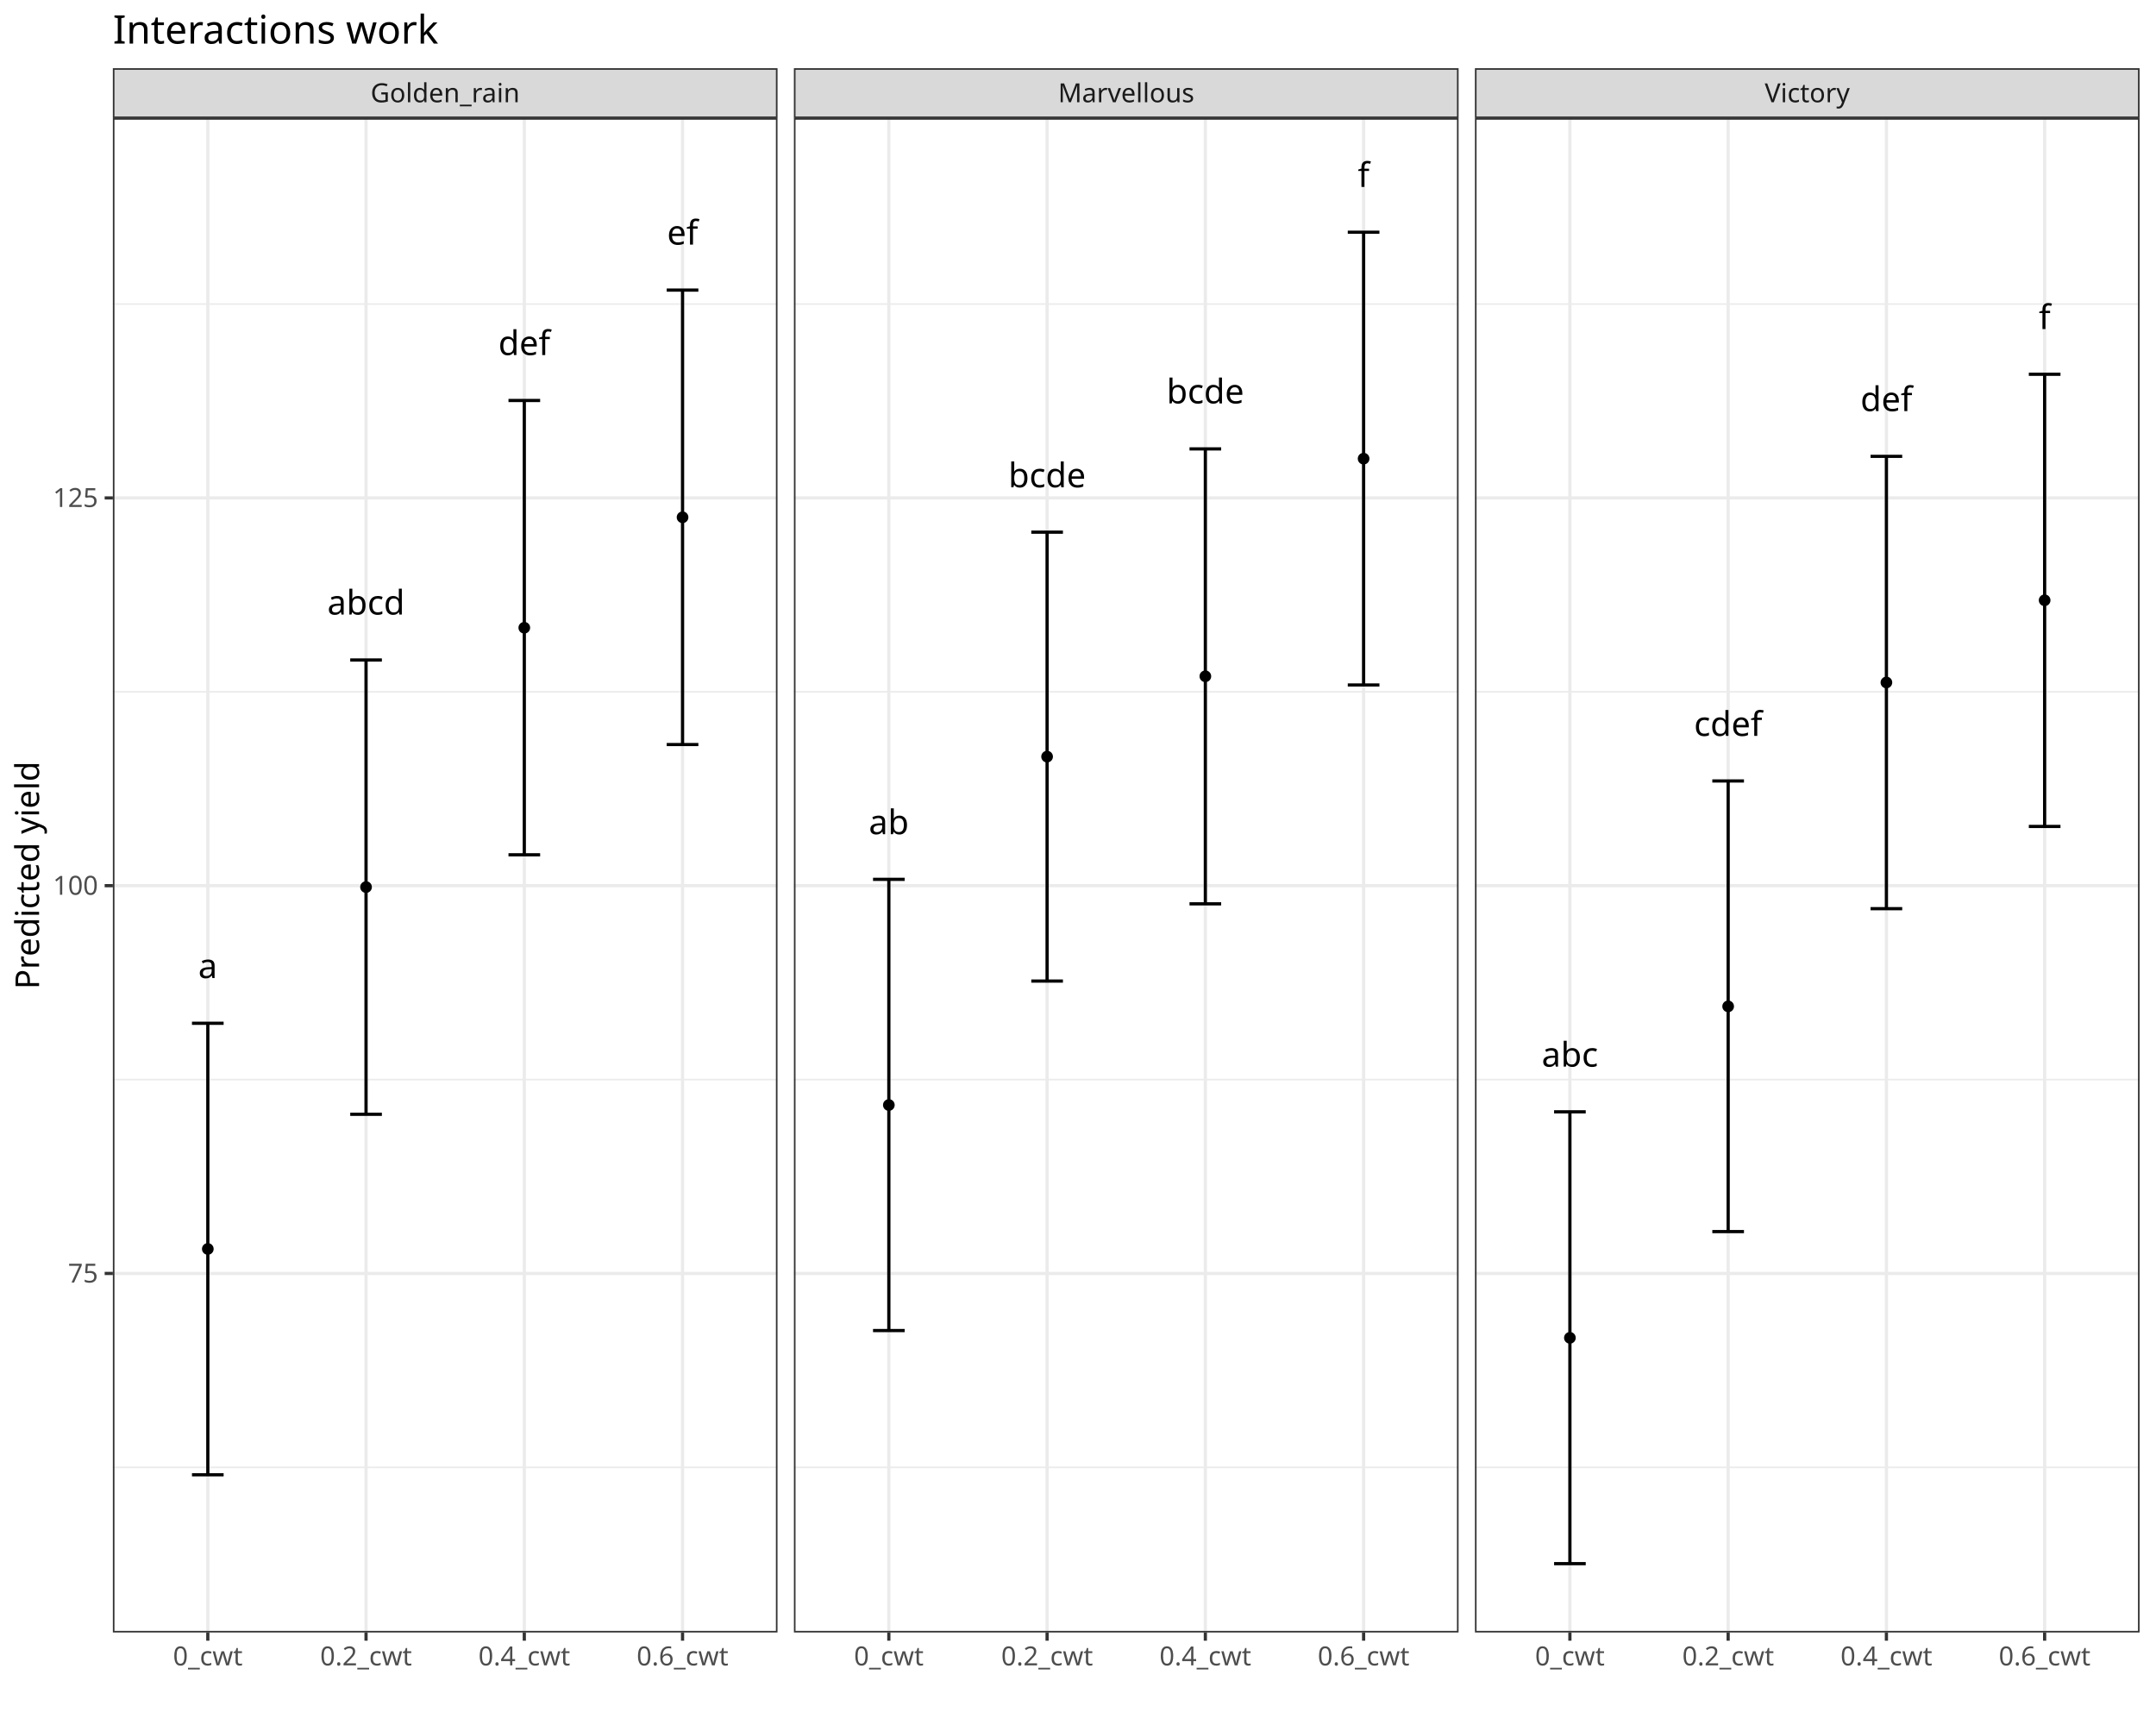
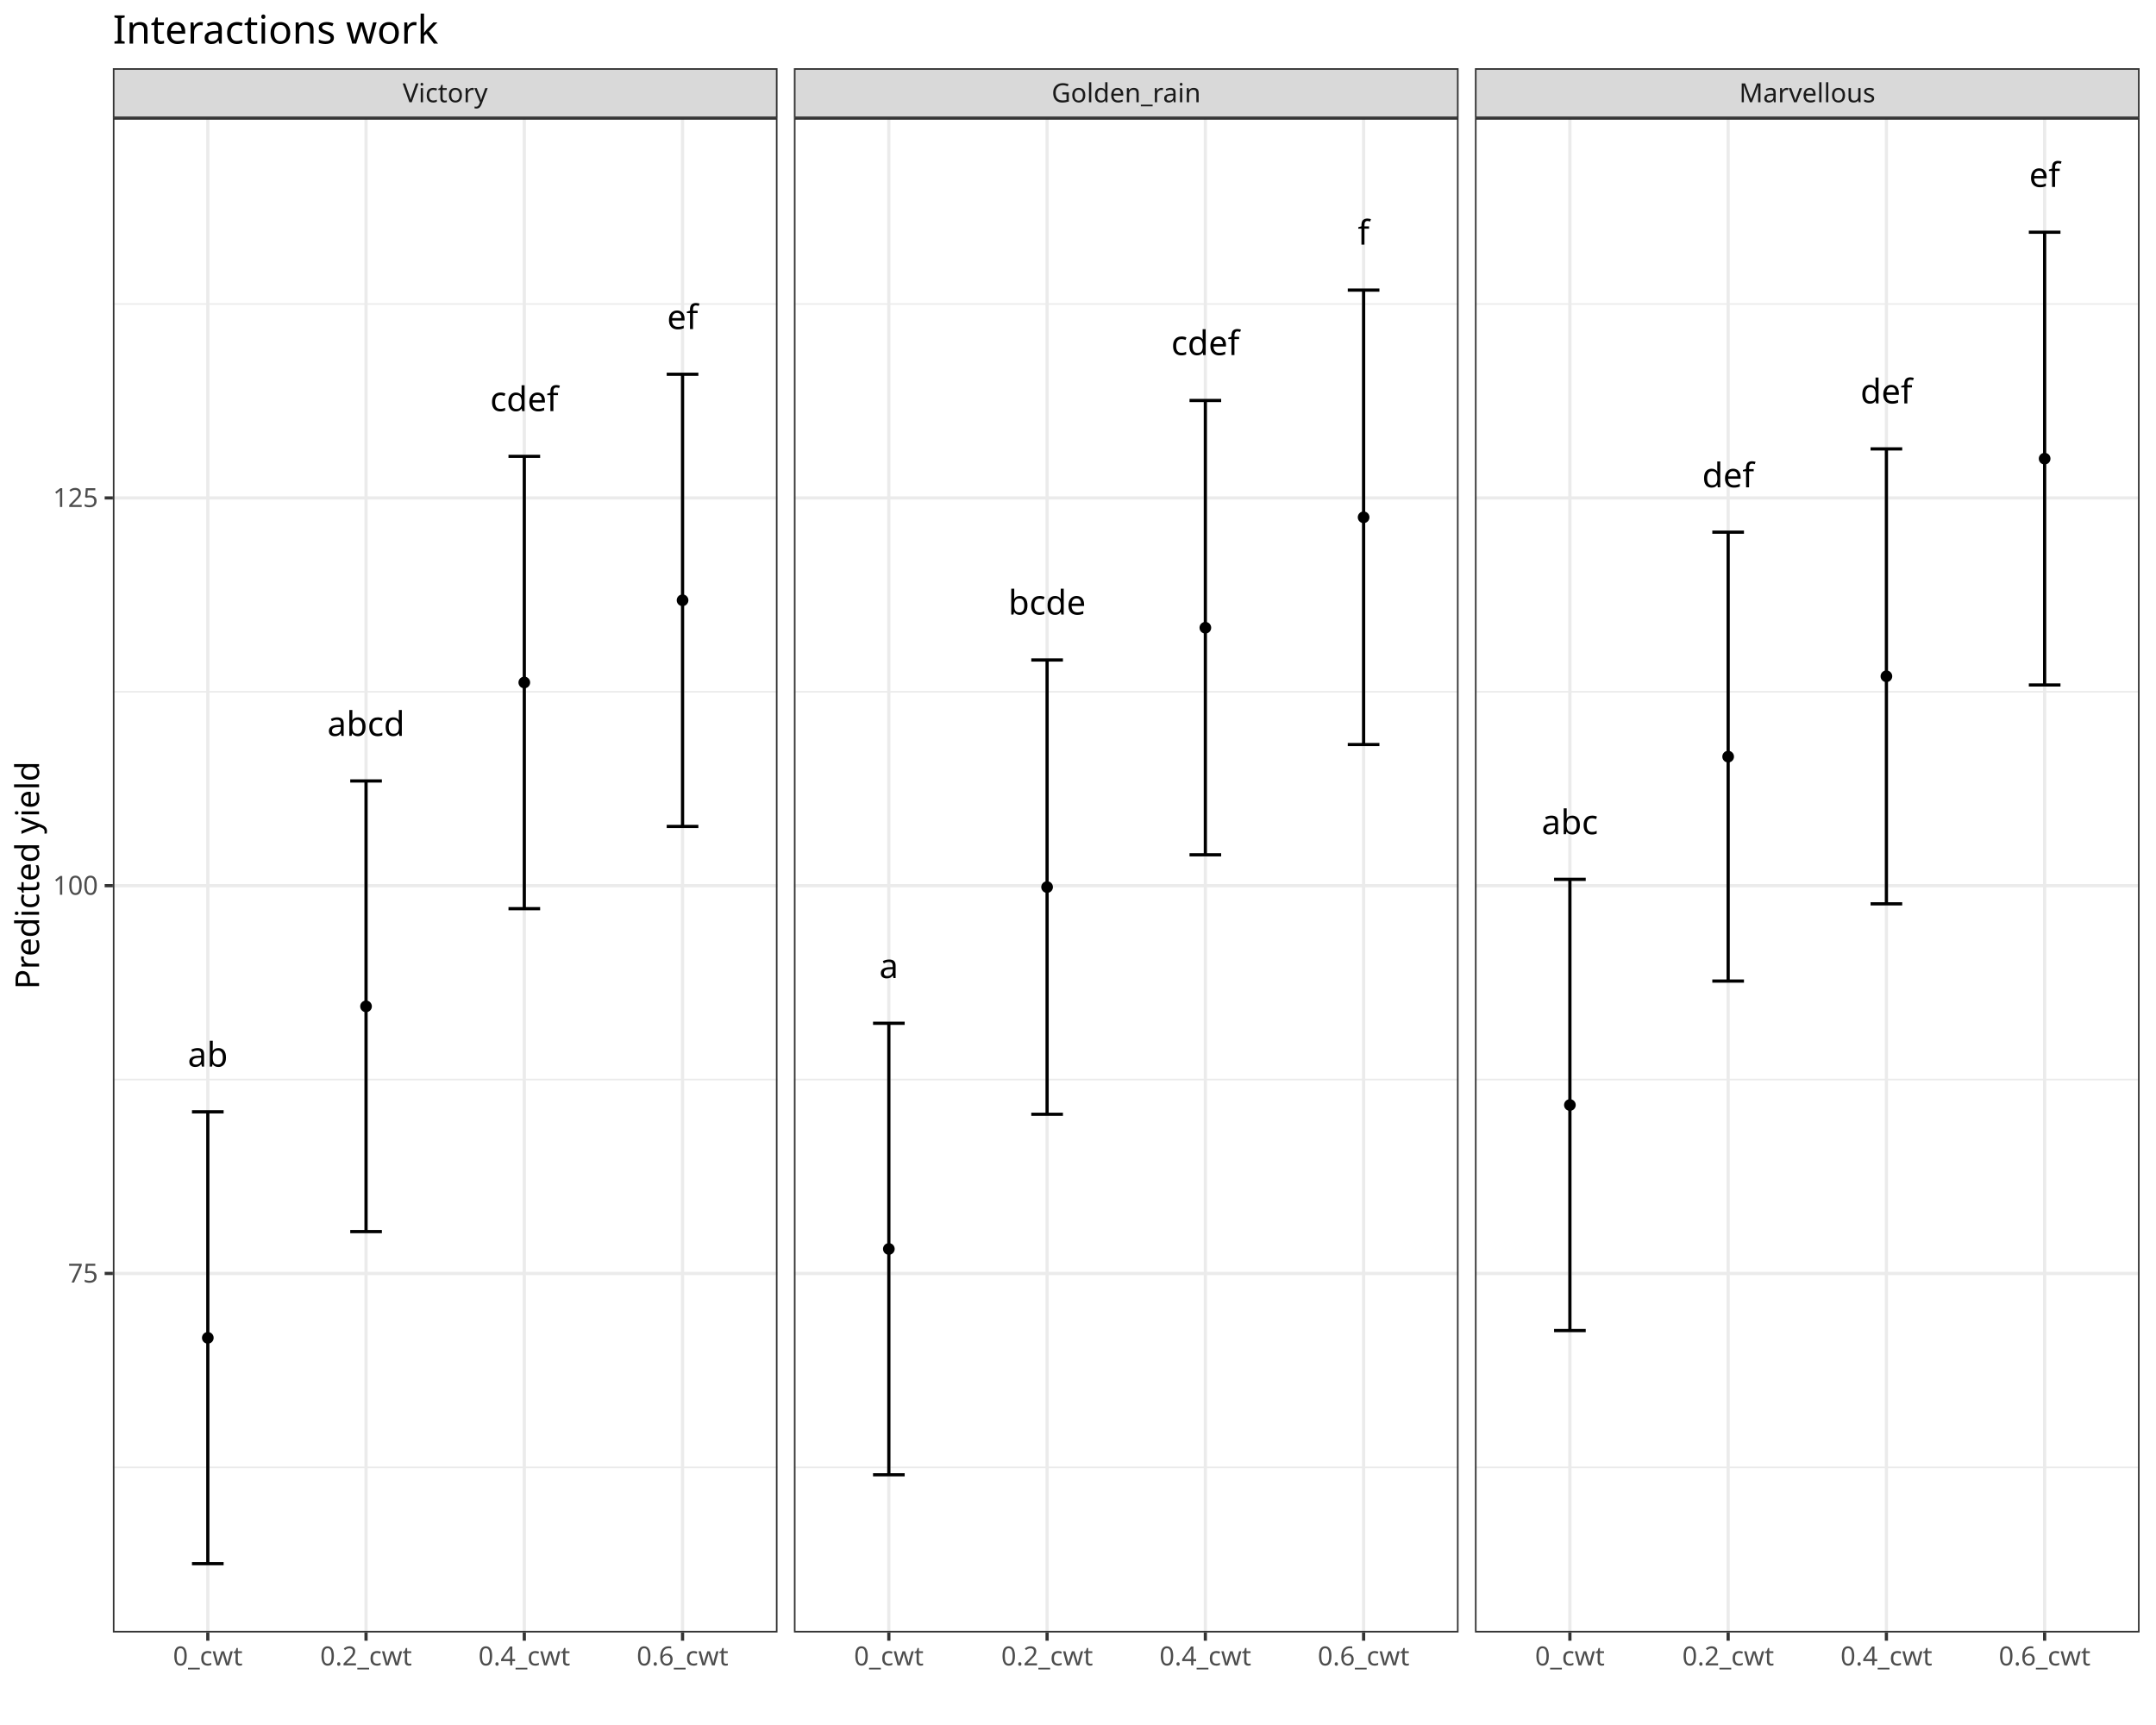
<svg xmlns="http://www.w3.org/2000/svg" class="svglite" data-engine-version="2.0" width="720.00pt" height="576.00pt" viewBox="0 0 720.00 576.00">
  <defs>
    <style type="text/css">
    .svglite line, .svglite polyline, .svglite polygon, .svglite path, .svglite rect, .svglite circle {
      fill: none;
      stroke: #000000;
      stroke-linecap: round;
      stroke-linejoin: round;
      stroke-miterlimit: 10.00;
    }
  </style>
  </defs>
  <rect width="100%" height="100%" style="stroke: none; fill: #FFFFFF;" />
  <defs>
    <clipPath id="cpMC4wMHw3MjAuMDB8MC4wMHw1NzYuMDA=">
      <rect x="0.00" y="0.00" width="720.00" height="576.00" />
    </clipPath>
  </defs>
  <g clip-path="url(#cpMC4wMHw3MjAuMDB8MC4wMHw1NzYuMDA=)">
    <rect x="-0" y="0.00" width="720.00" height="576.00" style="stroke-width: 1.07; stroke: #FFFFFF; fill: #FFFFFF;" />
  </g>
  <defs>
    <clipPath id="cpMzcuNjl8MjU5LjY1fDM5LjQzfDU0NS4xMQ==">
      <rect x="37.69" y="39.43" width="221.96" height="505.68" />
    </clipPath>
  </defs>
  <g clip-path="url(#cpMzcuNjl8MjU5LjY1fDM5LjQzfDU0NS4xMQ==)">
    <rect x="37.69" y="39.43" width="221.96" height="505.68" style="stroke-width: 1.07; stroke: none; fill: #FFFFFF;" />
    <polyline points="37.69,489.96 259.65,489.96 " style="stroke-width: 0.53; stroke: #EBEBEB; stroke-linecap: butt;" />
    <polyline points="37.69,360.48 259.65,360.48 " style="stroke-width: 0.53; stroke: #EBEBEB; stroke-linecap: butt;" />
    <polyline points="37.69,231.00 259.65,231.00 " style="stroke-width: 0.53; stroke: #EBEBEB; stroke-linecap: butt;" />
    <polyline points="37.69,101.52 259.65,101.52 " style="stroke-width: 0.53; stroke: #EBEBEB; stroke-linecap: butt;" />
    <polyline points="37.69,425.22 259.65,425.22 " style="stroke-width: 1.07; stroke: #EBEBEB; stroke-linecap: butt;" />
    <polyline points="37.69,295.74 259.65,295.74 " style="stroke-width: 1.07; stroke: #EBEBEB; stroke-linecap: butt;" />
    <polyline points="37.69,166.26 259.65,166.26 " style="stroke-width: 1.07; stroke: #EBEBEB; stroke-linecap: butt;" />
    <polyline points="69.40,545.11 69.40,39.43 " style="stroke-width: 1.07; stroke: #EBEBEB; stroke-linecap: butt;" />
    <polyline points="122.24,545.11 122.24,39.43 " style="stroke-width: 1.07; stroke: #EBEBEB; stroke-linecap: butt;" />
    <polyline points="175.09,545.11 175.09,39.43 " style="stroke-width: 1.07; stroke: #EBEBEB; stroke-linecap: butt;" />
    <polyline points="227.94,545.11 227.94,39.43 " style="stroke-width: 1.07; stroke: #EBEBEB; stroke-linecap: butt;" />
-     <polyline points="64.11,341.68 74.68,341.68 " style="stroke-width: 1.07; stroke-linecap: butt;" />
-     <polyline points="69.40,341.68 69.40,492.45 " style="stroke-width: 1.07; stroke-linecap: butt;" />
-     <polyline points="64.11,492.45 74.68,492.45 " style="stroke-width: 1.07; stroke-linecap: butt;" />
-     <polyline points="116.96,220.38 127.53,220.38 " style="stroke-width: 1.07; stroke-linecap: butt;" />
-     <polyline points="122.24,220.38 122.24,372.08 " style="stroke-width: 1.07; stroke-linecap: butt;" />
-     <polyline points="116.96,372.08 127.53,372.08 " style="stroke-width: 1.07; stroke-linecap: butt;" />
-     <polyline points="169.81,133.73 180.38,133.73 " style="stroke-width: 1.07; stroke-linecap: butt;" />
-     <polyline points="175.09,133.73 175.09,285.43 " style="stroke-width: 1.07; stroke-linecap: butt;" />
-     <polyline points="169.81,285.43 180.38,285.43 " style="stroke-width: 1.07; stroke-linecap: butt;" />
-     <polyline points="222.65,96.86 233.22,96.86 " style="stroke-width: 1.07; stroke-linecap: butt;" />
-     <polyline points="227.94,96.86 227.94,248.61 " style="stroke-width: 1.07; stroke-linecap: butt;" />
-     <polyline points="222.65,248.61 233.22,248.61 " style="stroke-width: 1.07; stroke-linecap: butt;" />
-     <text x="69.40" y="326.60" text-anchor="middle" style="font-size: 11.38px; font-family: sans;" textLength="6.33px" lengthAdjust="spacingAndGlyphs">a</text>
-     <text x="122.24" y="205.21" text-anchor="middle" style="font-size: 11.38px; font-family: sans;" textLength="24.69px" lengthAdjust="spacingAndGlyphs">abcd</text>
-     <text x="175.09" y="118.56" text-anchor="middle" style="font-size: 11.38px; font-family: sans;" textLength="15.82px" lengthAdjust="spacingAndGlyphs">def</text>
-     <text x="227.94" y="81.68" text-anchor="middle" style="font-size: 11.38px; font-family: sans;" textLength="9.49px" lengthAdjust="spacingAndGlyphs">ef</text>
-     <circle cx="69.40" cy="417.04" r="1.95" style="stroke-width: 0.71; stroke: none; fill: #000000;" />
-     <circle cx="122.24" cy="296.21" r="1.95" style="stroke-width: 0.71; stroke: none; fill: #000000;" />
-     <circle cx="175.09" cy="209.61" r="1.95" style="stroke-width: 0.71; stroke: none; fill: #000000;" />
-     <circle cx="227.94" cy="172.73" r="1.95" style="stroke-width: 0.71; stroke: none; fill: #000000;" />
+     <polyline points="64.11,371.25 74.68,371.25 " style="stroke-width: 1.07; stroke-linecap: butt;" />
+     <polyline points="69.40,371.25 69.40,522.13 " style="stroke-width: 1.07; stroke-linecap: butt;" />
+     <polyline points="64.11,522.13 74.68,522.13 " style="stroke-width: 1.07; stroke-linecap: butt;" />
+     <polyline points="116.96,260.78 127.53,260.78 " style="stroke-width: 1.07; stroke-linecap: butt;" />
+     <polyline points="122.24,260.78 122.24,411.24 " style="stroke-width: 1.07; stroke-linecap: butt;" />
+     <polyline points="116.96,411.24 127.53,411.24 " style="stroke-width: 1.07; stroke-linecap: butt;" />
+     <polyline points="169.81,152.38 180.38,152.38 " style="stroke-width: 1.07; stroke-linecap: butt;" />
+     <polyline points="175.09,152.38 175.09,303.41 " style="stroke-width: 1.07; stroke-linecap: butt;" />
+     <polyline points="169.81,303.41 180.38,303.41 " style="stroke-width: 1.07; stroke-linecap: butt;" />
+     <polyline points="222.65,124.98 233.22,124.98 " style="stroke-width: 1.07; stroke-linecap: butt;" />
+     <polyline points="227.94,124.98 227.94,275.96 " style="stroke-width: 1.07; stroke-linecap: butt;" />
+     <polyline points="222.65,275.96 233.22,275.96 " style="stroke-width: 1.07; stroke-linecap: butt;" />
+     <text x="69.40" y="356.17" text-anchor="middle" style="font-size: 11.38px; font-family: sans;" textLength="12.66px" lengthAdjust="spacingAndGlyphs">ab</text>
+     <text x="122.24" y="245.73" text-anchor="middle" style="font-size: 11.38px; font-family: sans;" textLength="24.69px" lengthAdjust="spacingAndGlyphs">abcd</text>
+     <text x="175.09" y="137.28" text-anchor="middle" style="font-size: 11.38px; font-family: sans;" textLength="21.52px" lengthAdjust="spacingAndGlyphs">cdef</text>
+     <text x="227.94" y="109.88" text-anchor="middle" style="font-size: 11.38px; font-family: sans;" textLength="9.49px" lengthAdjust="spacingAndGlyphs">ef</text>
+     <circle cx="69.40" cy="446.72" r="1.95" style="stroke-width: 0.71; stroke: none; fill: #000000;" />
+     <circle cx="122.24" cy="336.04" r="1.95" style="stroke-width: 0.71; stroke: none; fill: #000000;" />
+     <circle cx="175.09" cy="227.89" r="1.95" style="stroke-width: 0.71; stroke: none; fill: #000000;" />
+     <circle cx="227.94" cy="200.44" r="1.95" style="stroke-width: 0.71; stroke: none; fill: #000000;" />
    <rect x="37.69" y="39.43" width="221.96" height="505.68" style="stroke-width: 1.07; stroke: #333333;" />
  </g>
  <g clip-path="url(#cpMC4wMHw3MjAuMDB8MC4wMHw1NzYuMDA=)">
</g>
  <defs>
    <clipPath id="cpMjY1LjEzfDQ4Ny4wOHwzOS40M3w1NDUuMTE=">
      <rect x="265.13" y="39.43" width="221.96" height="505.68" />
    </clipPath>
  </defs>
  <g clip-path="url(#cpMjY1LjEzfDQ4Ny4wOHwzOS40M3w1NDUuMTE=)">
    <rect x="265.13" y="39.43" width="221.96" height="505.68" style="stroke-width: 1.07; stroke: none; fill: #FFFFFF;" />
    <polyline points="265.13,489.96 487.08,489.96 " style="stroke-width: 0.53; stroke: #EBEBEB; stroke-linecap: butt;" />
    <polyline points="265.13,360.48 487.08,360.48 " style="stroke-width: 0.53; stroke: #EBEBEB; stroke-linecap: butt;" />
    <polyline points="265.13,231.00 487.08,231.00 " style="stroke-width: 0.53; stroke: #EBEBEB; stroke-linecap: butt;" />
    <polyline points="265.13,101.52 487.08,101.52 " style="stroke-width: 0.53; stroke: #EBEBEB; stroke-linecap: butt;" />
    <polyline points="265.13,425.22 487.08,425.22 " style="stroke-width: 1.07; stroke: #EBEBEB; stroke-linecap: butt;" />
    <polyline points="265.13,295.74 487.08,295.74 " style="stroke-width: 1.07; stroke: #EBEBEB; stroke-linecap: butt;" />
    <polyline points="265.13,166.26 487.08,166.26 " style="stroke-width: 1.07; stroke: #EBEBEB; stroke-linecap: butt;" />
    <polyline points="296.83,545.11 296.83,39.43 " style="stroke-width: 1.07; stroke: #EBEBEB; stroke-linecap: butt;" />
    <polyline points="349.68,545.11 349.68,39.43 " style="stroke-width: 1.07; stroke: #EBEBEB; stroke-linecap: butt;" />
    <polyline points="402.53,545.11 402.53,39.43 " style="stroke-width: 1.07; stroke: #EBEBEB; stroke-linecap: butt;" />
    <polyline points="455.38,545.11 455.38,39.43 " style="stroke-width: 1.07; stroke: #EBEBEB; stroke-linecap: butt;" />
-     <polyline points="291.55,293.62 302.12,293.62 " style="stroke-width: 1.07; stroke-linecap: butt;" />
-     <polyline points="296.83,293.62 296.83,444.28 " style="stroke-width: 1.07; stroke-linecap: butt;" />
-     <polyline points="291.55,444.28 302.12,444.28 " style="stroke-width: 1.07; stroke-linecap: butt;" />
-     <polyline points="344.40,177.70 354.97,177.70 " style="stroke-width: 1.07; stroke-linecap: butt;" />
-     <polyline points="349.68,177.70 349.68,327.59 " style="stroke-width: 1.07; stroke-linecap: butt;" />
-     <polyline points="344.40,327.59 354.97,327.59 " style="stroke-width: 1.07; stroke-linecap: butt;" />
-     <polyline points="397.24,149.89 407.81,149.89 " style="stroke-width: 1.07; stroke-linecap: butt;" />
-     <polyline points="402.53,149.89 402.53,301.80 " style="stroke-width: 1.07; stroke-linecap: butt;" />
-     <polyline points="397.24,301.80 407.81,301.80 " style="stroke-width: 1.07; stroke-linecap: butt;" />
-     <polyline points="450.09,77.54 460.66,77.54 " style="stroke-width: 1.07; stroke-linecap: butt;" />
-     <polyline points="455.38,77.54 455.38,228.72 " style="stroke-width: 1.07; stroke-linecap: butt;" />
-     <polyline points="450.09,228.72 460.66,228.72 " style="stroke-width: 1.07; stroke-linecap: butt;" />
-     <text x="296.83" y="278.55" text-anchor="middle" style="font-size: 11.38px; font-family: sans;" textLength="12.66px" lengthAdjust="spacingAndGlyphs">ab</text>
-     <text x="349.68" y="162.72" text-anchor="middle" style="font-size: 11.38px; font-family: sans;" textLength="24.69px" lengthAdjust="spacingAndGlyphs">bcde</text>
-     <text x="402.53" y="134.70" text-anchor="middle" style="font-size: 11.38px; font-family: sans;" textLength="24.69px" lengthAdjust="spacingAndGlyphs">bcde</text>
-     <text x="455.38" y="62.42" text-anchor="middle" style="font-size: 11.38px; font-family: sans;" textLength="3.16px" lengthAdjust="spacingAndGlyphs">f</text>
-     <circle cx="296.83" cy="368.98" r="1.95" style="stroke-width: 0.71; stroke: none; fill: #000000;" />
-     <circle cx="349.68" cy="252.65" r="1.95" style="stroke-width: 0.71; stroke: none; fill: #000000;" />
-     <circle cx="402.53" cy="225.82" r="1.95" style="stroke-width: 0.71; stroke: none; fill: #000000;" />
-     <circle cx="455.38" cy="153.15" r="1.95" style="stroke-width: 0.71; stroke: none; fill: #000000;" />
+     <polyline points="291.55,341.68 302.12,341.68 " style="stroke-width: 1.07; stroke-linecap: butt;" />
+     <polyline points="296.83,341.68 296.83,492.45 " style="stroke-width: 1.07; stroke-linecap: butt;" />
+     <polyline points="291.55,492.45 302.12,492.45 " style="stroke-width: 1.07; stroke-linecap: butt;" />
+     <polyline points="344.40,220.38 354.97,220.38 " style="stroke-width: 1.07; stroke-linecap: butt;" />
+     <polyline points="349.68,220.38 349.68,372.08 " style="stroke-width: 1.07; stroke-linecap: butt;" />
+     <polyline points="344.40,372.08 354.97,372.08 " style="stroke-width: 1.07; stroke-linecap: butt;" />
+     <polyline points="397.24,133.73 407.81,133.73 " style="stroke-width: 1.07; stroke-linecap: butt;" />
+     <polyline points="402.53,133.73 402.53,285.43 " style="stroke-width: 1.07; stroke-linecap: butt;" />
+     <polyline points="397.24,285.43 407.81,285.43 " style="stroke-width: 1.07; stroke-linecap: butt;" />
+     <polyline points="450.09,96.86 460.66,96.86 " style="stroke-width: 1.07; stroke-linecap: butt;" />
+     <polyline points="455.38,96.86 455.38,248.61 " style="stroke-width: 1.07; stroke-linecap: butt;" />
+     <polyline points="450.09,248.61 460.66,248.61 " style="stroke-width: 1.07; stroke-linecap: butt;" />
+     <text x="296.83" y="326.60" text-anchor="middle" style="font-size: 11.38px; font-family: sans;" textLength="6.33px" lengthAdjust="spacingAndGlyphs">a</text>
+     <text x="349.68" y="205.21" text-anchor="middle" style="font-size: 11.38px; font-family: sans;" textLength="24.69px" lengthAdjust="spacingAndGlyphs">bcde</text>
+     <text x="402.53" y="118.56" text-anchor="middle" style="font-size: 11.38px; font-family: sans;" textLength="21.52px" lengthAdjust="spacingAndGlyphs">cdef</text>
+     <text x="455.38" y="81.68" text-anchor="middle" style="font-size: 11.38px; font-family: sans;" textLength="3.16px" lengthAdjust="spacingAndGlyphs">f</text>
+     <circle cx="296.83" cy="417.04" r="1.95" style="stroke-width: 0.71; stroke: none; fill: #000000;" />
+     <circle cx="349.68" cy="296.21" r="1.95" style="stroke-width: 0.71; stroke: none; fill: #000000;" />
+     <circle cx="402.53" cy="209.61" r="1.95" style="stroke-width: 0.71; stroke: none; fill: #000000;" />
+     <circle cx="455.38" cy="172.73" r="1.95" style="stroke-width: 0.71; stroke: none; fill: #000000;" />
    <rect x="265.13" y="39.43" width="221.96" height="505.68" style="stroke-width: 1.07; stroke: #333333;" />
  </g>
  <g clip-path="url(#cpMC4wMHw3MjAuMDB8MC4wMHw1NzYuMDA=)">
</g>
  <defs>
    <clipPath id="cpNDkyLjU2fDcxNC41MnwzOS40M3w1NDUuMTE=">
      <rect x="492.56" y="39.43" width="221.96" height="505.68" />
    </clipPath>
  </defs>
  <g clip-path="url(#cpNDkyLjU2fDcxNC41MnwzOS40M3w1NDUuMTE=)">
    <rect x="492.56" y="39.43" width="221.96" height="505.68" style="stroke-width: 1.07; stroke: none; fill: #FFFFFF;" />
    <polyline points="492.56,489.96 714.52,489.96 " style="stroke-width: 0.53; stroke: #EBEBEB; stroke-linecap: butt;" />
    <polyline points="492.56,360.48 714.52,360.48 " style="stroke-width: 0.53; stroke: #EBEBEB; stroke-linecap: butt;" />
    <polyline points="492.56,231.00 714.52,231.00 " style="stroke-width: 0.53; stroke: #EBEBEB; stroke-linecap: butt;" />
    <polyline points="492.56,101.52 714.52,101.52 " style="stroke-width: 0.53; stroke: #EBEBEB; stroke-linecap: butt;" />
    <polyline points="492.56,425.22 714.52,425.22 " style="stroke-width: 1.07; stroke: #EBEBEB; stroke-linecap: butt;" />
    <polyline points="492.56,295.74 714.52,295.74 " style="stroke-width: 1.07; stroke: #EBEBEB; stroke-linecap: butt;" />
    <polyline points="492.56,166.26 714.52,166.26 " style="stroke-width: 1.07; stroke: #EBEBEB; stroke-linecap: butt;" />
    <polyline points="524.27,545.11 524.27,39.43 " style="stroke-width: 1.07; stroke: #EBEBEB; stroke-linecap: butt;" />
    <polyline points="577.12,545.11 577.12,39.43 " style="stroke-width: 1.07; stroke: #EBEBEB; stroke-linecap: butt;" />
    <polyline points="629.97,545.11 629.97,39.43 " style="stroke-width: 1.07; stroke: #EBEBEB; stroke-linecap: butt;" />
    <polyline points="682.81,545.11 682.81,39.43 " style="stroke-width: 1.07; stroke: #EBEBEB; stroke-linecap: butt;" />
-     <polyline points="518.99,371.25 529.56,371.25 " style="stroke-width: 1.07; stroke-linecap: butt;" />
-     <polyline points="524.27,371.25 524.27,522.13 " style="stroke-width: 1.07; stroke-linecap: butt;" />
-     <polyline points="518.99,522.13 529.56,522.13 " style="stroke-width: 1.07; stroke-linecap: butt;" />
-     <polyline points="571.83,260.78 582.40,260.78 " style="stroke-width: 1.07; stroke-linecap: butt;" />
-     <polyline points="577.12,260.78 577.12,411.24 " style="stroke-width: 1.07; stroke-linecap: butt;" />
-     <polyline points="571.83,411.24 582.40,411.24 " style="stroke-width: 1.07; stroke-linecap: butt;" />
-     <polyline points="624.68,152.38 635.25,152.38 " style="stroke-width: 1.07; stroke-linecap: butt;" />
-     <polyline points="629.97,152.38 629.97,303.41 " style="stroke-width: 1.07; stroke-linecap: butt;" />
-     <polyline points="624.68,303.41 635.25,303.41 " style="stroke-width: 1.07; stroke-linecap: butt;" />
-     <polyline points="677.53,124.98 688.10,124.98 " style="stroke-width: 1.07; stroke-linecap: butt;" />
-     <polyline points="682.81,124.98 682.81,275.96 " style="stroke-width: 1.07; stroke-linecap: butt;" />
-     <polyline points="677.53,275.96 688.10,275.96 " style="stroke-width: 1.07; stroke-linecap: butt;" />
-     <text x="524.27" y="356.17" text-anchor="middle" style="font-size: 11.38px; font-family: sans;" textLength="18.36px" lengthAdjust="spacingAndGlyphs">abc</text>
-     <text x="577.12" y="245.73" text-anchor="middle" style="font-size: 11.38px; font-family: sans;" textLength="21.52px" lengthAdjust="spacingAndGlyphs">cdef</text>
-     <text x="629.97" y="137.28" text-anchor="middle" style="font-size: 11.38px; font-family: sans;" textLength="15.82px" lengthAdjust="spacingAndGlyphs">def</text>
-     <text x="682.81" y="109.88" text-anchor="middle" style="font-size: 11.38px; font-family: sans;" textLength="3.16px" lengthAdjust="spacingAndGlyphs">f</text>
-     <circle cx="524.27" cy="446.72" r="1.95" style="stroke-width: 0.71; stroke: none; fill: #000000;" />
-     <circle cx="577.12" cy="336.04" r="1.95" style="stroke-width: 0.71; stroke: none; fill: #000000;" />
-     <circle cx="629.97" cy="227.89" r="1.95" style="stroke-width: 0.71; stroke: none; fill: #000000;" />
-     <circle cx="682.81" cy="200.44" r="1.95" style="stroke-width: 0.71; stroke: none; fill: #000000;" />
+     <polyline points="518.99,293.62 529.56,293.62 " style="stroke-width: 1.07; stroke-linecap: butt;" />
+     <polyline points="524.27,293.62 524.27,444.28 " style="stroke-width: 1.07; stroke-linecap: butt;" />
+     <polyline points="518.99,444.28 529.56,444.28 " style="stroke-width: 1.07; stroke-linecap: butt;" />
+     <polyline points="571.83,177.70 582.40,177.70 " style="stroke-width: 1.07; stroke-linecap: butt;" />
+     <polyline points="577.12,177.70 577.12,327.59 " style="stroke-width: 1.07; stroke-linecap: butt;" />
+     <polyline points="571.83,327.59 582.40,327.59 " style="stroke-width: 1.07; stroke-linecap: butt;" />
+     <polyline points="624.68,149.89 635.25,149.89 " style="stroke-width: 1.07; stroke-linecap: butt;" />
+     <polyline points="629.97,149.89 629.97,301.80 " style="stroke-width: 1.07; stroke-linecap: butt;" />
+     <polyline points="624.68,301.80 635.25,301.80 " style="stroke-width: 1.07; stroke-linecap: butt;" />
+     <polyline points="677.53,77.54 688.10,77.54 " style="stroke-width: 1.07; stroke-linecap: butt;" />
+     <polyline points="682.81,77.54 682.81,228.72 " style="stroke-width: 1.07; stroke-linecap: butt;" />
+     <polyline points="677.53,228.72 688.10,228.72 " style="stroke-width: 1.07; stroke-linecap: butt;" />
+     <text x="524.27" y="278.55" text-anchor="middle" style="font-size: 11.38px; font-family: sans;" textLength="18.36px" lengthAdjust="spacingAndGlyphs">abc</text>
+     <text x="577.12" y="162.72" text-anchor="middle" style="font-size: 11.38px; font-family: sans;" textLength="15.82px" lengthAdjust="spacingAndGlyphs">def</text>
+     <text x="629.97" y="134.70" text-anchor="middle" style="font-size: 11.38px; font-family: sans;" textLength="15.82px" lengthAdjust="spacingAndGlyphs">def</text>
+     <text x="682.81" y="62.42" text-anchor="middle" style="font-size: 11.38px; font-family: sans;" textLength="9.49px" lengthAdjust="spacingAndGlyphs">ef</text>
+     <circle cx="524.27" cy="368.98" r="1.95" style="stroke-width: 0.71; stroke: none; fill: #000000;" />
+     <circle cx="577.12" cy="252.65" r="1.95" style="stroke-width: 0.71; stroke: none; fill: #000000;" />
+     <circle cx="629.97" cy="225.82" r="1.95" style="stroke-width: 0.71; stroke: none; fill: #000000;" />
+     <circle cx="682.81" cy="153.15" r="1.95" style="stroke-width: 0.71; stroke: none; fill: #000000;" />
    <rect x="492.56" y="39.43" width="221.96" height="505.68" style="stroke-width: 1.07; stroke: #333333;" />
  </g>
  <g clip-path="url(#cpMC4wMHw3MjAuMDB8MC4wMHw1NzYuMDA=)">
</g>
  <defs>
    <clipPath id="cpMzcuNjl8MjU5LjY1fDIyLjc4fDM5LjQz">
      <rect x="37.69" y="22.78" width="221.96" height="16.65" />
    </clipPath>
  </defs>
  <g clip-path="url(#cpMzcuNjl8MjU5LjY1fDIyLjc4fDM5LjQz)">
    <rect x="37.69" y="22.78" width="221.96" height="16.65" style="stroke-width: 1.07; stroke: #333333; fill: #D9D9D9;" />
-     <text x="148.67" y="34.14" text-anchor="middle" style="font-size: 8.80px; fill: #1A1A1A; font-family: sans;" textLength="47.95px" lengthAdjust="spacingAndGlyphs">Golden_rain</text>
+     <text x="148.67" y="34.14" text-anchor="middle" style="font-size: 8.80px; fill: #1A1A1A; font-family: sans;" textLength="26.90px" lengthAdjust="spacingAndGlyphs">Victory</text>
  </g>
  <g clip-path="url(#cpMC4wMHw3MjAuMDB8MC4wMHw1NzYuMDA=)">
</g>
  <defs>
    <clipPath id="cpMjY1LjEzfDQ4Ny4wOHwyMi43OHwzOS40Mw==">
      <rect x="265.13" y="22.78" width="221.96" height="16.65" />
    </clipPath>
  </defs>
  <g clip-path="url(#cpMjY1LjEzfDQ4Ny4wOHwyMi43OHwzOS40Mw==)">
    <rect x="265.13" y="22.78" width="221.96" height="16.65" style="stroke-width: 1.07; stroke: #333333; fill: #D9D9D9;" />
-     <text x="376.10" y="34.14" text-anchor="middle" style="font-size: 8.80px; fill: #1A1A1A; font-family: sans;" textLength="42.56px" lengthAdjust="spacingAndGlyphs">Marvellous</text>
+     <text x="376.10" y="34.14" text-anchor="middle" style="font-size: 8.80px; fill: #1A1A1A; font-family: sans;" textLength="47.95px" lengthAdjust="spacingAndGlyphs">Golden_rain</text>
  </g>
  <g clip-path="url(#cpMC4wMHw3MjAuMDB8MC4wMHw1NzYuMDA=)">
</g>
  <defs>
    <clipPath id="cpNDkyLjU2fDcxNC41MnwyMi43OHwzOS40Mw==">
      <rect x="492.56" y="22.78" width="221.96" height="16.65" />
    </clipPath>
  </defs>
  <g clip-path="url(#cpNDkyLjU2fDcxNC41MnwyMi43OHwzOS40Mw==)">
    <rect x="492.56" y="22.78" width="221.96" height="16.65" style="stroke-width: 1.07; stroke: #333333; fill: #D9D9D9;" />
-     <text x="603.54" y="34.14" text-anchor="middle" style="font-size: 8.80px; fill: #1A1A1A; font-family: sans;" textLength="26.90px" lengthAdjust="spacingAndGlyphs">Victory</text>
+     <text x="603.54" y="34.14" text-anchor="middle" style="font-size: 8.80px; fill: #1A1A1A; font-family: sans;" textLength="42.56px" lengthAdjust="spacingAndGlyphs">Marvellous</text>
  </g>
  <g clip-path="url(#cpMC4wMHw3MjAuMDB8MC4wMHw1NzYuMDA=)">
    <polyline points="69.40,547.85 69.40,545.11 " style="stroke-width: 1.07; stroke: #333333; stroke-linecap: butt;" />
    <polyline points="122.24,547.85 122.24,545.11 " style="stroke-width: 1.07; stroke: #333333; stroke-linecap: butt;" />
    <polyline points="175.09,547.85 175.09,545.11 " style="stroke-width: 1.07; stroke: #333333; stroke-linecap: butt;" />
    <polyline points="227.94,547.85 227.94,545.11 " style="stroke-width: 1.07; stroke: #333333; stroke-linecap: butt;" />
    <text x="69.40" y="556.10" text-anchor="middle" style="font-size: 8.80px; fill: #4D4D4D; font-family: sans;" textLength="22.99px" lengthAdjust="spacingAndGlyphs">0_cwt</text>
    <text x="122.24" y="556.10" text-anchor="middle" style="font-size: 8.80px; fill: #4D4D4D; font-family: sans;" textLength="30.33px" lengthAdjust="spacingAndGlyphs">0.2_cwt</text>
    <text x="175.09" y="556.10" text-anchor="middle" style="font-size: 8.80px; fill: #4D4D4D; font-family: sans;" textLength="30.33px" lengthAdjust="spacingAndGlyphs">0.4_cwt</text>
    <text x="227.94" y="556.10" text-anchor="middle" style="font-size: 8.80px; fill: #4D4D4D; font-family: sans;" textLength="30.33px" lengthAdjust="spacingAndGlyphs">0.6_cwt</text>
    <polyline points="296.83,547.85 296.83,545.11 " style="stroke-width: 1.07; stroke: #333333; stroke-linecap: butt;" />
    <polyline points="349.68,547.85 349.68,545.11 " style="stroke-width: 1.07; stroke: #333333; stroke-linecap: butt;" />
    <polyline points="402.53,547.85 402.53,545.11 " style="stroke-width: 1.07; stroke: #333333; stroke-linecap: butt;" />
    <polyline points="455.38,547.85 455.38,545.11 " style="stroke-width: 1.07; stroke: #333333; stroke-linecap: butt;" />
    <text x="296.83" y="556.10" text-anchor="middle" style="font-size: 8.80px; fill: #4D4D4D; font-family: sans;" textLength="22.99px" lengthAdjust="spacingAndGlyphs">0_cwt</text>
    <text x="349.68" y="556.10" text-anchor="middle" style="font-size: 8.80px; fill: #4D4D4D; font-family: sans;" textLength="30.33px" lengthAdjust="spacingAndGlyphs">0.2_cwt</text>
    <text x="402.53" y="556.10" text-anchor="middle" style="font-size: 8.80px; fill: #4D4D4D; font-family: sans;" textLength="30.33px" lengthAdjust="spacingAndGlyphs">0.4_cwt</text>
    <text x="455.38" y="556.10" text-anchor="middle" style="font-size: 8.80px; fill: #4D4D4D; font-family: sans;" textLength="30.33px" lengthAdjust="spacingAndGlyphs">0.6_cwt</text>
    <polyline points="524.27,547.85 524.27,545.11 " style="stroke-width: 1.07; stroke: #333333; stroke-linecap: butt;" />
    <polyline points="577.12,547.85 577.12,545.11 " style="stroke-width: 1.07; stroke: #333333; stroke-linecap: butt;" />
    <polyline points="629.97,547.85 629.97,545.11 " style="stroke-width: 1.07; stroke: #333333; stroke-linecap: butt;" />
    <polyline points="682.81,547.85 682.81,545.11 " style="stroke-width: 1.07; stroke: #333333; stroke-linecap: butt;" />
    <text x="524.27" y="556.10" text-anchor="middle" style="font-size: 8.80px; fill: #4D4D4D; font-family: sans;" textLength="22.99px" lengthAdjust="spacingAndGlyphs">0_cwt</text>
    <text x="577.12" y="556.10" text-anchor="middle" style="font-size: 8.80px; fill: #4D4D4D; font-family: sans;" textLength="30.33px" lengthAdjust="spacingAndGlyphs">0.2_cwt</text>
    <text x="629.97" y="556.10" text-anchor="middle" style="font-size: 8.80px; fill: #4D4D4D; font-family: sans;" textLength="30.33px" lengthAdjust="spacingAndGlyphs">0.4_cwt</text>
    <text x="682.81" y="556.10" text-anchor="middle" style="font-size: 8.80px; fill: #4D4D4D; font-family: sans;" textLength="30.33px" lengthAdjust="spacingAndGlyphs">0.6_cwt</text>
    <text x="32.76" y="428.25" text-anchor="end" style="font-size: 8.80px; fill: #4D4D4D; font-family: sans;" textLength="9.79px" lengthAdjust="spacingAndGlyphs">75</text>
    <text x="32.76" y="298.77" text-anchor="end" style="font-size: 8.80px; fill: #4D4D4D; font-family: sans;" textLength="14.68px" lengthAdjust="spacingAndGlyphs">100</text>
    <text x="32.76" y="169.29" text-anchor="end" style="font-size: 8.80px; fill: #4D4D4D; font-family: sans;" textLength="14.68px" lengthAdjust="spacingAndGlyphs">125</text>
    <polyline points="34.95,425.22 37.69,425.22 " style="stroke-width: 1.07; stroke: #333333; stroke-linecap: butt;" />
    <polyline points="34.95,295.74 37.69,295.74 " style="stroke-width: 1.07; stroke: #333333; stroke-linecap: butt;" />
    <polyline points="34.95,166.26 37.69,166.26 " style="stroke-width: 1.07; stroke: #333333; stroke-linecap: butt;" />
    <text transform="translate(13.05,292.27) rotate(-90)" text-anchor="middle" style="font-size: 11.00px; font-family: sans;" textLength="72.16px" lengthAdjust="spacingAndGlyphs">Predicted yield</text>
    <text x="37.69" y="14.56" style="font-size: 13.20px; font-family: sans;" textLength="99.79px" lengthAdjust="spacingAndGlyphs">Interactions work</text>
  </g>
</svg>
